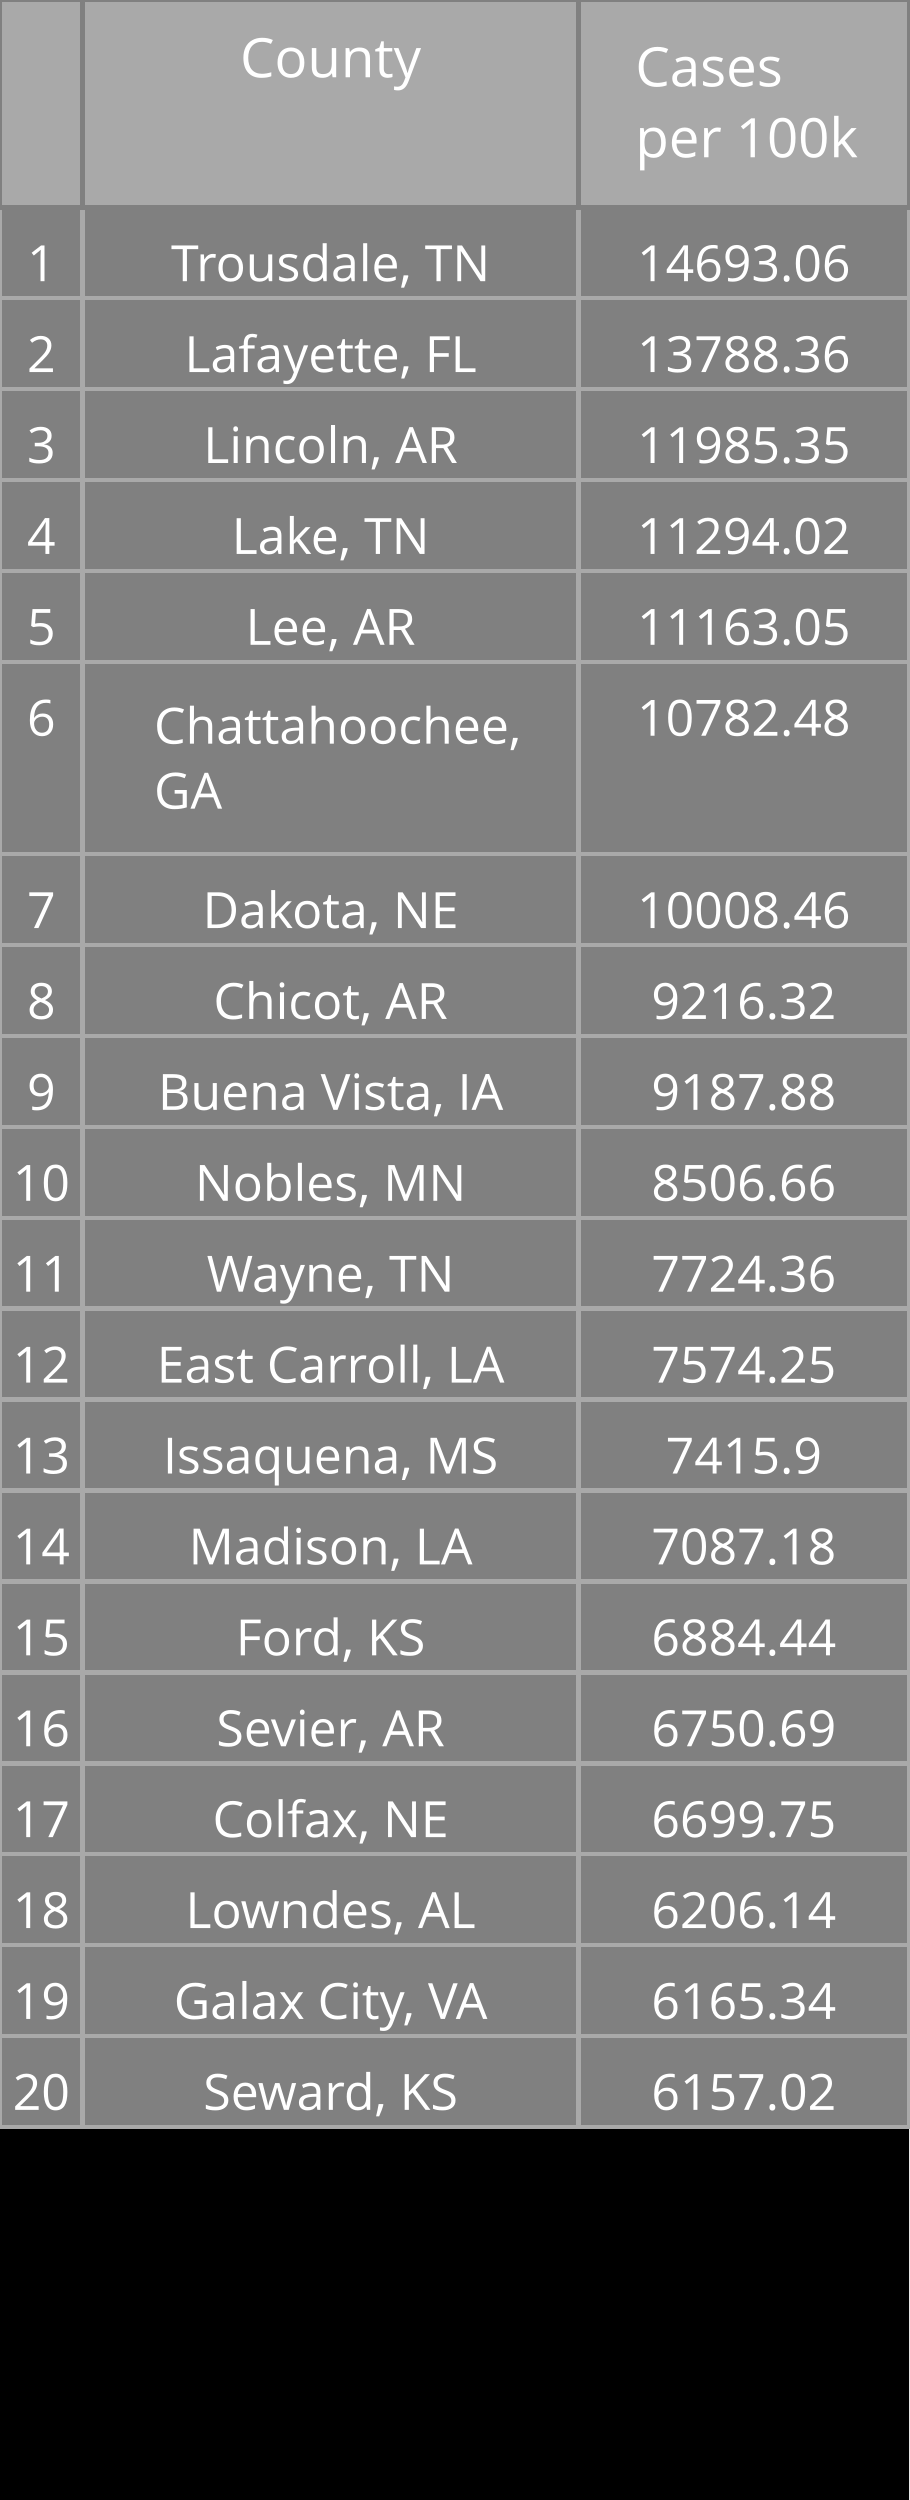
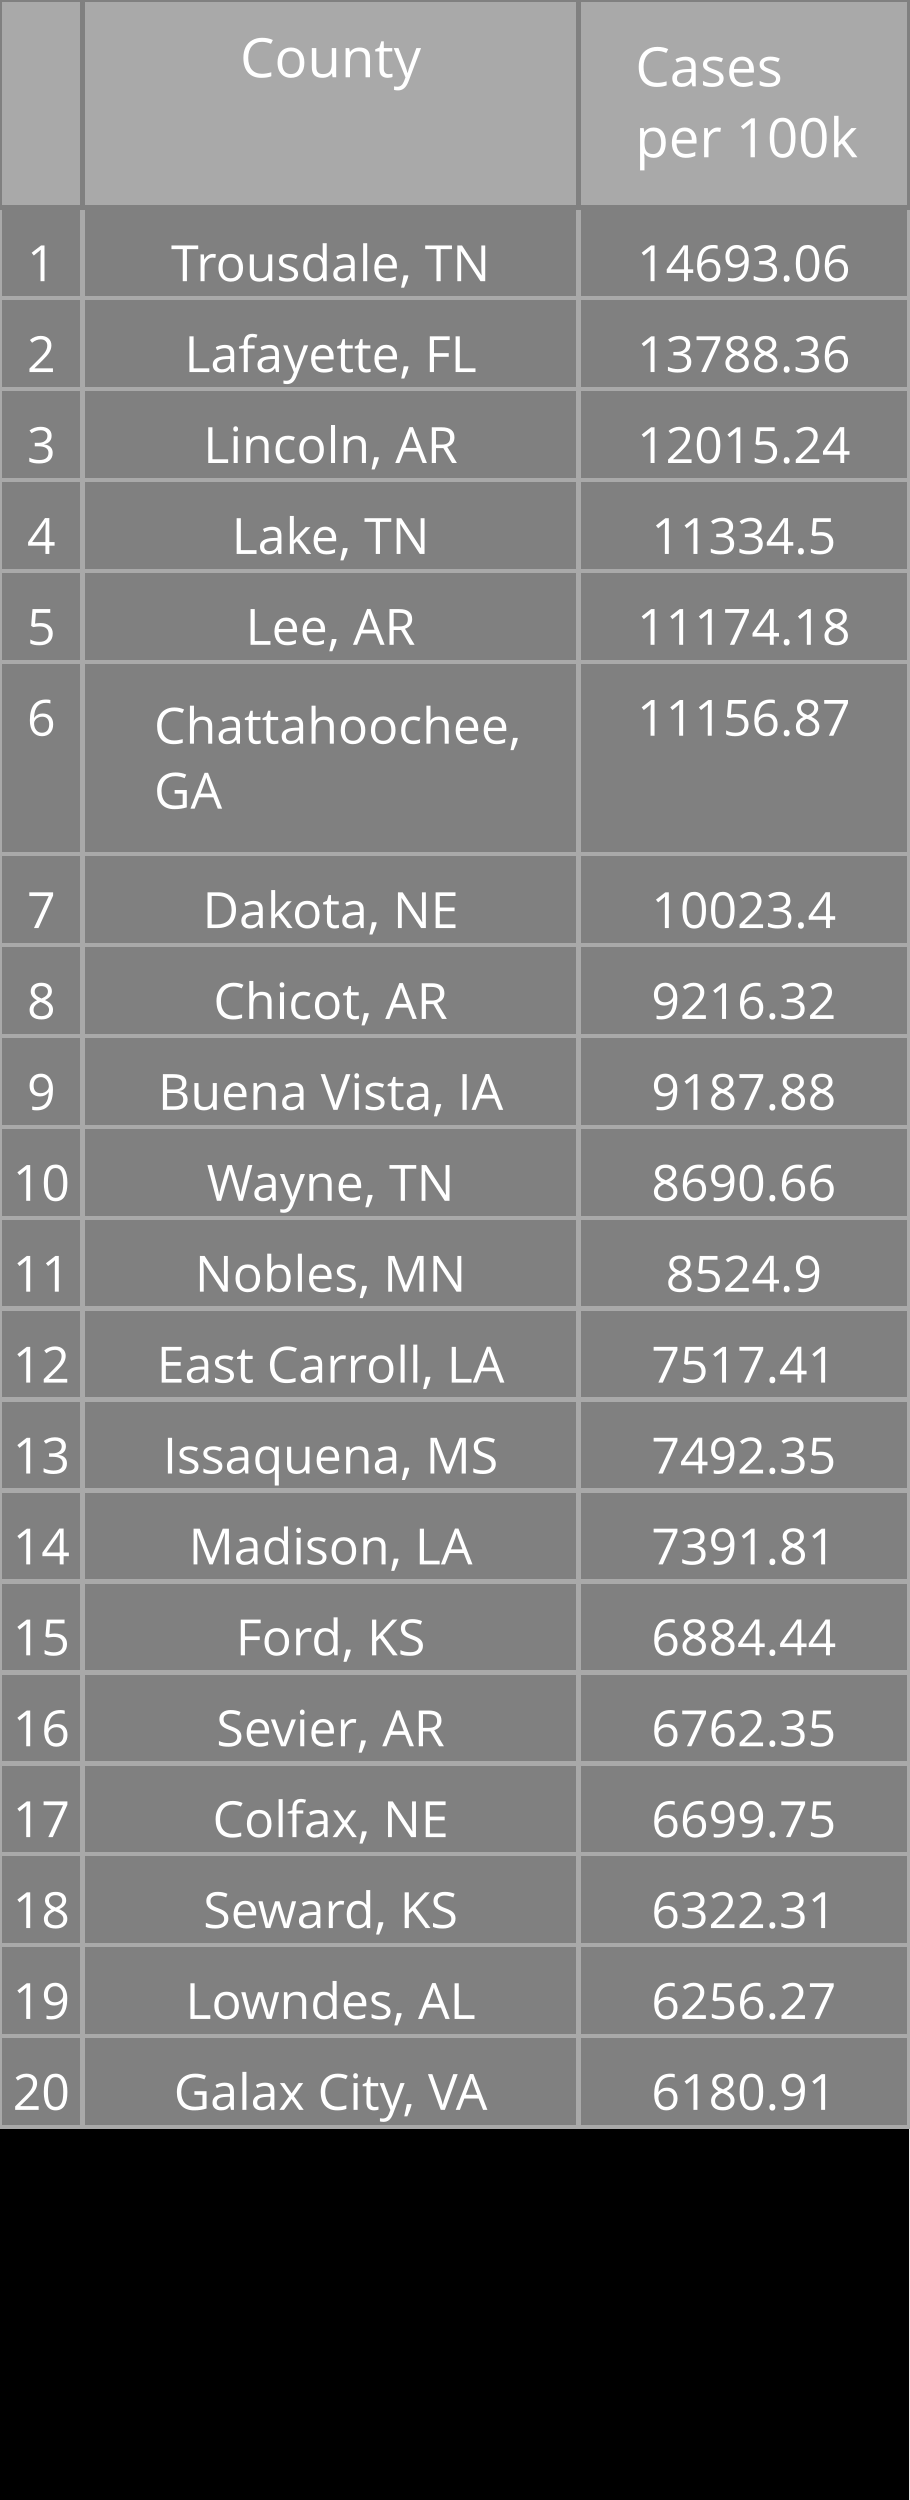
<svg xmlns="http://www.w3.org/2000/svg" class="main-svg" width="200" height="550" style="" viewBox="0 0 200 550">
  <rect x="0" y="0" width="200" height="550" style="fill: rgb(0, 0, 0); fill-opacity: 1;" />
-   <defs id="defs-68f879">
+   <defs id="defs-cd5aa5">
    <g class="clips" />
    <g class="gradients" />
  </defs>
  <g class="bglayer" />
  <g class="layer-below">
    <g class="imagelayer" />
    <g class="shapelayer" />
  </g>
  <g class="cartesianlayer" />
  <g class="polarlayer" />
  <g class="ternarylayer" />
  <g class="geolayer" />
  <g class="funnelarealayer" />
  <g class="pielayer" />
  <g class="treemaplayer" />
  <g class="sunburstlayer" />
  <g class="glimages" />
  <g class="table" overflow="visible" width="200" height="550" transform="translate(0,0)" style="box-sizing: content-box; position: absolute; left: 0px; overflow: visible; shape-rendering: crispedges; pointer-events: all;">
-     <g class="table-control-view" transform="translate(0 0)" clip-path="url('#clip68f879_scrollAreaBottomClip_858d28true')" style="box-sizing: content-box;">
+     <g class="table-control-view" transform="translate(0 0)" clip-path="url('#clipcd5aa5_scrollAreaBottomClip_b086ddtrue')" style="box-sizing: content-box;">
      <rect class="scroll-background" fill="none" width="200" height="550" />
-       <g class="y-column" transform="translate(0 0)" clip-path="url('#clip68f879_columnBoundaryClippath_858d28true_0')">
+       <g class="y-column" transform="translate(0 0)" clip-path="url('#clipcd5aa5_columnBoundaryClippath_b086ddtrue_0')">
        <g class="column-block" id="cells1" style="cursor: default;" transform="translate(0 0)">
          <g class="column-cells">
            <g class="column-cell" transform="translate(0 45.60938)">
              <rect class="cell-rect" width="18.182" stroke-width="1" style="stroke: rgb(169, 169, 169); stroke-opacity: 1; fill: rgb(128, 128, 128); fill-opacity: 1;" height="20" />
              <g class="cell-text-holder" transform="translate(9.090909 8)" text-anchor="middle" style="shape-rendering: geometricprecision;">
                <text class="cell-text" dy="0.75em" style="cursor: auto; font-family: 'Open Sans', verdana, arial, sans-serif; font-size: 11px; fill: rgb(255, 255, 255); fill-opacity: 1;">1</text>
              </g>
            </g>
            <g class="column-cell" transform="translate(0 65.60938)">
              <rect class="cell-rect" width="18.182" stroke-width="1" style="stroke: rgb(169, 169, 169); stroke-opacity: 1; fill: rgb(128, 128, 128); fill-opacity: 1;" height="20" />
              <g class="cell-text-holder" transform="translate(9.090909 8)" text-anchor="middle" style="shape-rendering: geometricprecision;">
                <text class="cell-text" dy="0.75em" style="cursor: auto; font-family: 'Open Sans', verdana, arial, sans-serif; font-size: 11px; fill: rgb(255, 255, 255); fill-opacity: 1;">2</text>
              </g>
            </g>
            <g class="column-cell" transform="translate(0 85.60938)">
              <rect class="cell-rect" width="18.182" stroke-width="1" style="stroke: rgb(169, 169, 169); stroke-opacity: 1; fill: rgb(128, 128, 128); fill-opacity: 1;" height="20" />
              <g class="cell-text-holder" transform="translate(9.090909 8)" text-anchor="middle" style="shape-rendering: geometricprecision;">
                <text class="cell-text" dy="0.75em" style="cursor: auto; font-family: 'Open Sans', verdana, arial, sans-serif; font-size: 11px; fill: rgb(255, 255, 255); fill-opacity: 1;">3</text>
              </g>
            </g>
            <g class="column-cell" transform="translate(0 105.6094)">
              <rect class="cell-rect" width="18.182" stroke-width="1" style="stroke: rgb(169, 169, 169); stroke-opacity: 1; fill: rgb(128, 128, 128); fill-opacity: 1;" height="20" />
              <g class="cell-text-holder" transform="translate(9.090909 8)" text-anchor="middle" style="shape-rendering: geometricprecision;">
                <text class="cell-text" dy="0.75em" style="cursor: auto; font-family: 'Open Sans', verdana, arial, sans-serif; font-size: 11px; fill: rgb(255, 255, 255); fill-opacity: 1;">4</text>
              </g>
            </g>
            <g class="column-cell" transform="translate(0 125.6094)">
              <rect class="cell-rect" width="18.182" stroke-width="1" style="stroke: rgb(169, 169, 169); stroke-opacity: 1; fill: rgb(128, 128, 128); fill-opacity: 1;" height="20" />
              <g class="cell-text-holder" transform="translate(9.090909 8)" text-anchor="middle" style="shape-rendering: geometricprecision;">
                <text class="cell-text" dy="0.75em" style="cursor: auto; font-family: 'Open Sans', verdana, arial, sans-serif; font-size: 11px; fill: rgb(255, 255, 255); fill-opacity: 1;">5</text>
              </g>
            </g>
            <g class="column-cell" transform="translate(0 145.6094)">
              <rect class="cell-rect" width="18.182" stroke-width="1" style="stroke: rgb(169, 169, 169); stroke-opacity: 1; fill: rgb(128, 128, 128); fill-opacity: 1;" height="42.312" />
              <g class="cell-text-holder" transform="translate(9.090909 8)" text-anchor="middle" style="shape-rendering: geometricprecision;">
                <text class="cell-text" dy="0.75em" style="cursor: auto; font-family: 'Open Sans', verdana, arial, sans-serif; font-size: 11px; fill: rgb(255, 255, 255); fill-opacity: 1;">6</text>
              </g>
            </g>
            <g class="column-cell" transform="translate(0 187.9219)">
              <rect class="cell-rect" width="18.182" stroke-width="1" style="stroke: rgb(169, 169, 169); stroke-opacity: 1; fill: rgb(128, 128, 128); fill-opacity: 1;" height="20" />
              <g class="cell-text-holder" transform="translate(9.090909 8)" text-anchor="middle" style="shape-rendering: geometricprecision;">
                <text class="cell-text" dy="0.75em" style="cursor: auto; font-family: 'Open Sans', verdana, arial, sans-serif; font-size: 11px; fill: rgb(255, 255, 255); fill-opacity: 1;">7</text>
              </g>
            </g>
            <g class="column-cell" transform="translate(0 207.9219)">
              <rect class="cell-rect" width="18.182" stroke-width="1" style="stroke: rgb(169, 169, 169); stroke-opacity: 1; fill: rgb(128, 128, 128); fill-opacity: 1;" height="20" />
              <g class="cell-text-holder" transform="translate(9.090909 8)" text-anchor="middle" style="shape-rendering: geometricprecision;">
                <text class="cell-text" dy="0.75em" style="cursor: auto; font-family: 'Open Sans', verdana, arial, sans-serif; font-size: 11px; fill: rgb(255, 255, 255); fill-opacity: 1;">8</text>
              </g>
            </g>
            <g class="column-cell" transform="translate(0 227.9219)">
              <rect class="cell-rect" width="18.182" stroke-width="1" style="stroke: rgb(169, 169, 169); stroke-opacity: 1; fill: rgb(128, 128, 128); fill-opacity: 1;" height="20" />
              <g class="cell-text-holder" transform="translate(9.090909 8)" text-anchor="middle" style="shape-rendering: geometricprecision;">
                <text class="cell-text" dy="0.75em" style="cursor: auto; font-family: 'Open Sans', verdana, arial, sans-serif; font-size: 11px; fill: rgb(255, 255, 255); fill-opacity: 1;">9</text>
              </g>
            </g>
            <g class="column-cell" transform="translate(0 247.9219)">
              <rect class="cell-rect" width="18.182" stroke-width="1" style="stroke: rgb(169, 169, 169); stroke-opacity: 1; fill: rgb(128, 128, 128); fill-opacity: 1;" height="20" />
              <g class="cell-text-holder" transform="translate(9.090909 8)" text-anchor="middle" style="shape-rendering: geometricprecision;">
                <text class="cell-text" dy="0.75em" style="cursor: auto; font-family: 'Open Sans', verdana, arial, sans-serif; font-size: 11px; fill: rgb(255, 255, 255); fill-opacity: 1;">10</text>
              </g>
            </g>
            <g class="column-cell" transform="translate(0 267.9219)">
              <rect class="cell-rect" width="18.182" stroke-width="1" style="stroke: rgb(169, 169, 169); stroke-opacity: 1; fill: rgb(128, 128, 128); fill-opacity: 1;" height="20" />
              <g class="cell-text-holder" transform="translate(9.090909 8)" text-anchor="middle" style="shape-rendering: geometricprecision;">
                <text class="cell-text" dy="0.75em" style="cursor: auto; font-family: 'Open Sans', verdana, arial, sans-serif; font-size: 11px; fill: rgb(255, 255, 255); fill-opacity: 1;">11</text>
              </g>
            </g>
            <g class="column-cell" transform="translate(0 287.9219)">
              <rect class="cell-rect" width="18.182" stroke-width="1" style="stroke: rgb(169, 169, 169); stroke-opacity: 1; fill: rgb(128, 128, 128); fill-opacity: 1;" height="20" />
              <g class="cell-text-holder" transform="translate(9.090909 8)" text-anchor="middle" style="shape-rendering: geometricprecision;">
                <text class="cell-text" dy="0.75em" style="cursor: auto; font-family: 'Open Sans', verdana, arial, sans-serif; font-size: 11px; fill: rgb(255, 255, 255); fill-opacity: 1;">12</text>
              </g>
            </g>
            <g class="column-cell" transform="translate(0 307.9219)">
              <rect class="cell-rect" width="18.182" stroke-width="1" style="stroke: rgb(169, 169, 169); stroke-opacity: 1; fill: rgb(128, 128, 128); fill-opacity: 1;" height="20" />
              <g class="cell-text-holder" transform="translate(9.090909 8)" text-anchor="middle" style="shape-rendering: geometricprecision;">
                <text class="cell-text" dy="0.75em" style="cursor: auto; font-family: 'Open Sans', verdana, arial, sans-serif; font-size: 11px; fill: rgb(255, 255, 255); fill-opacity: 1;">13</text>
              </g>
            </g>
            <g class="column-cell" transform="translate(0 327.9219)">
              <rect class="cell-rect" width="18.182" stroke-width="1" style="stroke: rgb(169, 169, 169); stroke-opacity: 1; fill: rgb(128, 128, 128); fill-opacity: 1;" height="20" />
              <g class="cell-text-holder" transform="translate(9.090909 8)" text-anchor="middle" style="shape-rendering: geometricprecision;">
                <text class="cell-text" dy="0.75em" style="cursor: auto; font-family: 'Open Sans', verdana, arial, sans-serif; font-size: 11px; fill: rgb(255, 255, 255); fill-opacity: 1;">14</text>
              </g>
            </g>
            <g class="column-cell" transform="translate(0 347.9219)">
              <rect class="cell-rect" width="18.182" stroke-width="1" style="stroke: rgb(169, 169, 169); stroke-opacity: 1; fill: rgb(128, 128, 128); fill-opacity: 1;" height="20" />
              <g class="cell-text-holder" transform="translate(9.090909 8)" text-anchor="middle" style="shape-rendering: geometricprecision;">
                <text class="cell-text" dy="0.75em" style="cursor: auto; font-family: 'Open Sans', verdana, arial, sans-serif; font-size: 11px; fill: rgb(255, 255, 255); fill-opacity: 1;">15</text>
              </g>
            </g>
            <g class="column-cell" transform="translate(0 367.9219)">
              <rect class="cell-rect" width="18.182" stroke-width="1" style="stroke: rgb(169, 169, 169); stroke-opacity: 1; fill: rgb(128, 128, 128); fill-opacity: 1;" height="20" />
              <g class="cell-text-holder" transform="translate(9.090909 8)" text-anchor="middle" style="shape-rendering: geometricprecision;">
                <text class="cell-text" dy="0.75em" style="cursor: auto; font-family: 'Open Sans', verdana, arial, sans-serif; font-size: 11px; fill: rgb(255, 255, 255); fill-opacity: 1;">16</text>
              </g>
            </g>
            <g class="column-cell" transform="translate(0 387.9219)">
              <rect class="cell-rect" width="18.182" stroke-width="1" style="stroke: rgb(169, 169, 169); stroke-opacity: 1; fill: rgb(128, 128, 128); fill-opacity: 1;" height="20" />
              <g class="cell-text-holder" transform="translate(9.090909 8)" text-anchor="middle" style="shape-rendering: geometricprecision;">
                <text class="cell-text" dy="0.75em" style="cursor: auto; font-family: 'Open Sans', verdana, arial, sans-serif; font-size: 11px; fill: rgb(255, 255, 255); fill-opacity: 1;">17</text>
              </g>
            </g>
            <g class="column-cell" transform="translate(0 407.9219)">
              <rect class="cell-rect" width="18.182" stroke-width="1" style="stroke: rgb(169, 169, 169); stroke-opacity: 1; fill: rgb(128, 128, 128); fill-opacity: 1;" height="20" />
              <g class="cell-text-holder" transform="translate(9.090909 8)" text-anchor="middle" style="shape-rendering: geometricprecision;">
                <text class="cell-text" dy="0.75em" style="cursor: auto; font-family: 'Open Sans', verdana, arial, sans-serif; font-size: 11px; fill: rgb(255, 255, 255); fill-opacity: 1;">18</text>
              </g>
            </g>
            <g class="column-cell" transform="translate(0 427.9219)">
              <rect class="cell-rect" width="18.182" stroke-width="1" style="stroke: rgb(169, 169, 169); stroke-opacity: 1; fill: rgb(128, 128, 128); fill-opacity: 1;" height="20" />
              <g class="cell-text-holder" transform="translate(9.090909 8)" text-anchor="middle" style="shape-rendering: geometricprecision;">
                <text class="cell-text" dy="0.75em" style="cursor: auto; font-family: 'Open Sans', verdana, arial, sans-serif; font-size: 11px; fill: rgb(255, 255, 255); fill-opacity: 1;">19</text>
              </g>
            </g>
            <g class="column-cell" transform="translate(0 447.9219)">
              <rect class="cell-rect" width="18.182" stroke-width="1" style="stroke: rgb(169, 169, 169); stroke-opacity: 1; fill: rgb(128, 128, 128); fill-opacity: 1;" height="20" />
              <g class="cell-text-holder" transform="translate(9.090909 8)" text-anchor="middle" style="shape-rendering: geometricprecision;">
                <text class="cell-text" dy="0.75em" style="cursor: auto; font-family: 'Open Sans', verdana, arial, sans-serif; font-size: 11px; fill: rgb(255, 255, 255); fill-opacity: 1;">20</text>
              </g>
            </g>
          </g>
        </g>
        <g class="column-block" id="cells2" style="cursor: default;" transform="translate(0 0)">
          <g class="column-cells" />
        </g>
        <g class="column-block" id="header" style="cursor: ew-resize;">
          <g class="column-cells">
            <g class="column-cell" transform="translate(0 0)">
              <rect class="cell-rect" width="18.182" stroke-width="1" style="stroke: rgb(128, 128, 128); stroke-opacity: 1; fill: rgb(169, 169, 169); fill-opacity: 1;" height="45.609" />
              <g class="cell-text-holder" transform="translate(9.090909 8)" text-anchor="middle" style="shape-rendering: geometricprecision;">
                <text class="cell-text" dy="0.75em" style="cursor: auto; font-family: 'Open Sans', verdana, arial, sans-serif; font-size: 12px; fill: rgb(255, 255, 255); fill-opacity: 1;" />
              </g>
            </g>
          </g>
        </g>
        <g class="column-boundary" />
-         <clipPath class="column-boundary-clippath" id="clip68f879_columnBoundaryClippath_858d28true_0">
+         <clipPath class="column-boundary-clippath" id="clipcd5aa5_columnBoundaryClippath_b086ddtrue_0">
          <rect class="column-boundary-rect" fill="none" width="20.182" height="557" x="-1" y="-1" />
        </clipPath>
      </g>
-       <g class="y-column" transform="translate(18.18182 0)" clip-path="url('#clip68f879_columnBoundaryClippath_858d28true_1')">
+       <g class="y-column" transform="translate(18.18182 0)" clip-path="url('#clipcd5aa5_columnBoundaryClippath_b086ddtrue_1')">
        <g class="column-block" id="cells1" style="cursor: default;" transform="translate(0 0)">
          <g class="column-cells">
            <g class="column-cell" transform="translate(0 45.60938)">
              <rect class="cell-rect" width="109.091" stroke-width="1" style="stroke: rgb(169, 169, 169); stroke-opacity: 1; fill: rgb(128, 128, 128); fill-opacity: 1;" height="20" />
              <g class="cell-text-holder" transform="translate(54.54545 8)" text-anchor="middle" style="shape-rendering: geometricprecision;">
                <text class="cell-text" dy="0.75em" x="0" y="0" style="cursor: auto; font-family: 'Open Sans', verdana, arial, sans-serif; font-size: 11px; fill: rgb(255, 255, 255); fill-opacity: 1; white-space: pre;">Trousdale, TN</text>
              </g>
            </g>
            <g class="column-cell" transform="translate(0 65.60938)">
              <rect class="cell-rect" width="109.091" stroke-width="1" style="stroke: rgb(169, 169, 169); stroke-opacity: 1; fill: rgb(128, 128, 128); fill-opacity: 1;" height="20" />
              <g class="cell-text-holder" transform="translate(54.54545 8)" text-anchor="middle" style="shape-rendering: geometricprecision;">
                <text class="cell-text" dy="0.75em" x="0" y="0" style="cursor: auto; font-family: 'Open Sans', verdana, arial, sans-serif; font-size: 11px; fill: rgb(255, 255, 255); fill-opacity: 1; white-space: pre;">Lafayette, FL</text>
              </g>
            </g>
            <g class="column-cell" transform="translate(0 85.60938)">
              <rect class="cell-rect" width="109.091" stroke-width="1" style="stroke: rgb(169, 169, 169); stroke-opacity: 1; fill: rgb(128, 128, 128); fill-opacity: 1;" height="20" />
              <g class="cell-text-holder" transform="translate(54.54545 8)" text-anchor="middle" style="shape-rendering: geometricprecision;">
                <text class="cell-text" dy="0.75em" x="0" y="0" style="cursor: auto; font-family: 'Open Sans', verdana, arial, sans-serif; font-size: 11px; fill: rgb(255, 255, 255); fill-opacity: 1; white-space: pre;">Lincoln, AR</text>
              </g>
            </g>
            <g class="column-cell" transform="translate(0 105.6094)">
              <rect class="cell-rect" width="109.091" stroke-width="1" style="stroke: rgb(169, 169, 169); stroke-opacity: 1; fill: rgb(128, 128, 128); fill-opacity: 1;" height="20" />
              <g class="cell-text-holder" transform="translate(54.54545 8)" text-anchor="middle" style="shape-rendering: geometricprecision;">
                <text class="cell-text" dy="0.75em" x="0" y="0" style="cursor: auto; font-family: 'Open Sans', verdana, arial, sans-serif; font-size: 11px; fill: rgb(255, 255, 255); fill-opacity: 1; white-space: pre;">Lake, TN</text>
              </g>
            </g>
            <g class="column-cell" transform="translate(0 125.6094)">
              <rect class="cell-rect" width="109.091" stroke-width="1" style="stroke: rgb(169, 169, 169); stroke-opacity: 1; fill: rgb(128, 128, 128); fill-opacity: 1;" height="20" />
              <g class="cell-text-holder" transform="translate(54.54545 8)" text-anchor="middle" style="shape-rendering: geometricprecision;">
                <text class="cell-text" dy="0.75em" x="0" y="0" style="cursor: auto; font-family: 'Open Sans', verdana, arial, sans-serif; font-size: 11px; fill: rgb(255, 255, 255); fill-opacity: 1; white-space: pre;">Lee, AR</text>
              </g>
            </g>
            <g class="column-cell" transform="translate(0 145.6094)">
              <rect class="cell-rect" width="109.091" stroke-width="1" style="stroke: rgb(169, 169, 169); stroke-opacity: 1; fill: rgb(128, 128, 128); fill-opacity: 1;" height="42.312" />
              <g class="cell-text-holder" transform="translate(15.70952 18)" style="shape-rendering: geometricprecision;">
                <text class="cell-text" dy="0" x="0" y="0" style="cursor: auto; font-family: 'Open Sans', verdana, arial, sans-serif; font-size: 11px; fill: rgb(255, 255, 255); fill-opacity: 1; white-space: pre;">
                  <tspan class="line" dy="0em" x="0" y="0">Chattahoochee,</tspan>
                  <tspan class="line" dy="1.3em" x="0" y="0">GA</tspan>
                </text>
              </g>
            </g>
            <g class="column-cell" transform="translate(0 187.9219)">
              <rect class="cell-rect" width="109.091" stroke-width="1" style="stroke: rgb(169, 169, 169); stroke-opacity: 1; fill: rgb(128, 128, 128); fill-opacity: 1;" height="20" />
              <g class="cell-text-holder" transform="translate(54.54545 8)" text-anchor="middle" style="shape-rendering: geometricprecision;">
                <text class="cell-text" dy="0.75em" x="0" y="0" style="cursor: auto; font-family: 'Open Sans', verdana, arial, sans-serif; font-size: 11px; fill: rgb(255, 255, 255); fill-opacity: 1; white-space: pre;">Dakota, NE</text>
              </g>
            </g>
            <g class="column-cell" transform="translate(0 207.9219)">
              <rect class="cell-rect" width="109.091" stroke-width="1" style="stroke: rgb(169, 169, 169); stroke-opacity: 1; fill: rgb(128, 128, 128); fill-opacity: 1;" height="20" />
              <g class="cell-text-holder" transform="translate(54.54545 8)" text-anchor="middle" style="shape-rendering: geometricprecision;">
                <text class="cell-text" dy="0.75em" x="0" y="0" style="cursor: auto; font-family: 'Open Sans', verdana, arial, sans-serif; font-size: 11px; fill: rgb(255, 255, 255); fill-opacity: 1; white-space: pre;">Chicot, AR</text>
              </g>
            </g>
            <g class="column-cell" transform="translate(0 227.9219)">
              <rect class="cell-rect" width="109.091" stroke-width="1" style="stroke: rgb(169, 169, 169); stroke-opacity: 1; fill: rgb(128, 128, 128); fill-opacity: 1;" height="20" />
              <g class="cell-text-holder" transform="translate(54.54545 8)" text-anchor="middle" style="shape-rendering: geometricprecision;">
                <text class="cell-text" dy="0.75em" x="0" y="0" style="cursor: auto; font-family: 'Open Sans', verdana, arial, sans-serif; font-size: 11px; fill: rgb(255, 255, 255); fill-opacity: 1; white-space: pre;">Buena Vista, IA</text>
              </g>
            </g>
            <g class="column-cell" transform="translate(0 247.9219)">
              <rect class="cell-rect" width="109.091" stroke-width="1" style="stroke: rgb(169, 169, 169); stroke-opacity: 1; fill: rgb(128, 128, 128); fill-opacity: 1;" height="20" />
              <g class="cell-text-holder" transform="translate(54.54545 8)" text-anchor="middle" style="shape-rendering: geometricprecision;">
+                 <text class="cell-text" dy="0.75em" x="0" y="0" style="cursor: auto; font-family: 'Open Sans', verdana, arial, sans-serif; font-size: 11px; fill: rgb(255, 255, 255); fill-opacity: 1; white-space: pre;">Wayne, TN</text>
+               </g>
+             </g>
+             <g class="column-cell" transform="translate(0 267.9219)">
+               <rect class="cell-rect" width="109.091" stroke-width="1" style="stroke: rgb(169, 169, 169); stroke-opacity: 1; fill: rgb(128, 128, 128); fill-opacity: 1;" height="20" />
+               <g class="cell-text-holder" transform="translate(54.54545 8)" text-anchor="middle" style="shape-rendering: geometricprecision;">
                <text class="cell-text" dy="0.75em" x="0" y="0" style="cursor: auto; font-family: 'Open Sans', verdana, arial, sans-serif; font-size: 11px; fill: rgb(255, 255, 255); fill-opacity: 1; white-space: pre;">Nobles, MN</text>
              </g>
            </g>
-             <g class="column-cell" transform="translate(0 267.9219)">
-               <rect class="cell-rect" width="109.091" stroke-width="1" style="stroke: rgb(169, 169, 169); stroke-opacity: 1; fill: rgb(128, 128, 128); fill-opacity: 1;" height="20" />
-               <g class="cell-text-holder" transform="translate(54.54545 8)" text-anchor="middle" style="shape-rendering: geometricprecision;">
-                 <text class="cell-text" dy="0.75em" x="0" y="0" style="cursor: auto; font-family: 'Open Sans', verdana, arial, sans-serif; font-size: 11px; fill: rgb(255, 255, 255); fill-opacity: 1; white-space: pre;">Wayne, TN</text>
-               </g>
-             </g>
            <g class="column-cell" transform="translate(0 287.9219)">
              <rect class="cell-rect" width="109.091" stroke-width="1" style="stroke: rgb(169, 169, 169); stroke-opacity: 1; fill: rgb(128, 128, 128); fill-opacity: 1;" height="20" />
              <g class="cell-text-holder" transform="translate(54.54545 8)" text-anchor="middle" style="shape-rendering: geometricprecision;">
                <text class="cell-text" dy="0.75em" x="0" y="0" style="cursor: auto; font-family: 'Open Sans', verdana, arial, sans-serif; font-size: 11px; fill: rgb(255, 255, 255); fill-opacity: 1; white-space: pre;">East Carroll, LA</text>
              </g>
            </g>
            <g class="column-cell" transform="translate(0 307.9219)">
              <rect class="cell-rect" width="109.091" stroke-width="1" style="stroke: rgb(169, 169, 169); stroke-opacity: 1; fill: rgb(128, 128, 128); fill-opacity: 1;" height="20" />
              <g class="cell-text-holder" transform="translate(54.54545 8)" text-anchor="middle" style="shape-rendering: geometricprecision;">
                <text class="cell-text" dy="0.75em" x="0" y="0" style="cursor: auto; font-family: 'Open Sans', verdana, arial, sans-serif; font-size: 11px; fill: rgb(255, 255, 255); fill-opacity: 1; white-space: pre;">Issaquena, MS</text>
              </g>
            </g>
            <g class="column-cell" transform="translate(0 327.9219)">
              <rect class="cell-rect" width="109.091" stroke-width="1" style="stroke: rgb(169, 169, 169); stroke-opacity: 1; fill: rgb(128, 128, 128); fill-opacity: 1;" height="20" />
              <g class="cell-text-holder" transform="translate(54.54545 8)" text-anchor="middle" style="shape-rendering: geometricprecision;">
                <text class="cell-text" dy="0.75em" x="0" y="0" style="cursor: auto; font-family: 'Open Sans', verdana, arial, sans-serif; font-size: 11px; fill: rgb(255, 255, 255); fill-opacity: 1; white-space: pre;">Madison, LA</text>
              </g>
            </g>
            <g class="column-cell" transform="translate(0 347.9219)">
              <rect class="cell-rect" width="109.091" stroke-width="1" style="stroke: rgb(169, 169, 169); stroke-opacity: 1; fill: rgb(128, 128, 128); fill-opacity: 1;" height="20" />
              <g class="cell-text-holder" transform="translate(54.54545 8)" text-anchor="middle" style="shape-rendering: geometricprecision;">
                <text class="cell-text" dy="0.75em" x="0" y="0" style="cursor: auto; font-family: 'Open Sans', verdana, arial, sans-serif; font-size: 11px; fill: rgb(255, 255, 255); fill-opacity: 1; white-space: pre;">Ford, KS</text>
              </g>
            </g>
            <g class="column-cell" transform="translate(0 367.9219)">
              <rect class="cell-rect" width="109.091" stroke-width="1" style="stroke: rgb(169, 169, 169); stroke-opacity: 1; fill: rgb(128, 128, 128); fill-opacity: 1;" height="20" />
              <g class="cell-text-holder" transform="translate(54.54545 8)" text-anchor="middle" style="shape-rendering: geometricprecision;">
                <text class="cell-text" dy="0.75em" x="0" y="0" style="cursor: auto; font-family: 'Open Sans', verdana, arial, sans-serif; font-size: 11px; fill: rgb(255, 255, 255); fill-opacity: 1; white-space: pre;">Sevier, AR</text>
              </g>
            </g>
            <g class="column-cell" transform="translate(0 387.9219)">
              <rect class="cell-rect" width="109.091" stroke-width="1" style="stroke: rgb(169, 169, 169); stroke-opacity: 1; fill: rgb(128, 128, 128); fill-opacity: 1;" height="20" />
              <g class="cell-text-holder" transform="translate(54.54545 8)" text-anchor="middle" style="shape-rendering: geometricprecision;">
                <text class="cell-text" dy="0.75em" x="0" y="0" style="cursor: auto; font-family: 'Open Sans', verdana, arial, sans-serif; font-size: 11px; fill: rgb(255, 255, 255); fill-opacity: 1; white-space: pre;">Colfax, NE</text>
              </g>
            </g>
            <g class="column-cell" transform="translate(0 407.9219)">
              <rect class="cell-rect" width="109.091" stroke-width="1" style="stroke: rgb(169, 169, 169); stroke-opacity: 1; fill: rgb(128, 128, 128); fill-opacity: 1;" height="20" />
              <g class="cell-text-holder" transform="translate(54.54545 8)" text-anchor="middle" style="shape-rendering: geometricprecision;">
+                 <text class="cell-text" dy="0.75em" x="0" y="0" style="cursor: auto; font-family: 'Open Sans', verdana, arial, sans-serif; font-size: 11px; fill: rgb(255, 255, 255); fill-opacity: 1; white-space: pre;">Seward, KS</text>
+               </g>
+             </g>
+             <g class="column-cell" transform="translate(0 427.9219)">
+               <rect class="cell-rect" width="109.091" stroke-width="1" style="stroke: rgb(169, 169, 169); stroke-opacity: 1; fill: rgb(128, 128, 128); fill-opacity: 1;" height="20" />
+               <g class="cell-text-holder" transform="translate(54.54545 8)" text-anchor="middle" style="shape-rendering: geometricprecision;">
                <text class="cell-text" dy="0.75em" x="0" y="0" style="cursor: auto; font-family: 'Open Sans', verdana, arial, sans-serif; font-size: 11px; fill: rgb(255, 255, 255); fill-opacity: 1; white-space: pre;">Lowndes, AL</text>
              </g>
            </g>
-             <g class="column-cell" transform="translate(0 427.9219)">
+             <g class="column-cell" transform="translate(0 447.9219)">
              <rect class="cell-rect" width="109.091" stroke-width="1" style="stroke: rgb(169, 169, 169); stroke-opacity: 1; fill: rgb(128, 128, 128); fill-opacity: 1;" height="20" />
              <g class="cell-text-holder" transform="translate(54.54545 8)" text-anchor="middle" style="shape-rendering: geometricprecision;">
                <text class="cell-text" dy="0.75em" x="0" y="0" style="cursor: auto; font-family: 'Open Sans', verdana, arial, sans-serif; font-size: 11px; fill: rgb(255, 255, 255); fill-opacity: 1; white-space: pre;">Galax City, VA</text>
-               </g>
-             </g>
-             <g class="column-cell" transform="translate(0 447.9219)">
-               <rect class="cell-rect" width="109.091" stroke-width="1" style="stroke: rgb(169, 169, 169); stroke-opacity: 1; fill: rgb(128, 128, 128); fill-opacity: 1;" height="20" />
-               <g class="cell-text-holder" transform="translate(54.54545 8)" text-anchor="middle" style="shape-rendering: geometricprecision;">
-                 <text class="cell-text" dy="0.75em" x="0" y="0" style="cursor: auto; font-family: 'Open Sans', verdana, arial, sans-serif; font-size: 11px; fill: rgb(255, 255, 255); fill-opacity: 1; white-space: pre;">Seward, KS</text>
              </g>
            </g>
          </g>
        </g>
        <g class="column-block" id="cells2" style="cursor: default;" transform="translate(0 0)">
          <g class="column-cells" />
        </g>
        <g class="column-block" id="header" style="cursor: ew-resize;">
          <g class="column-cells">
            <g class="column-cell" transform="translate(0 0)">
              <rect class="cell-rect" width="109.091" stroke-width="1" style="stroke: rgb(128, 128, 128); stroke-opacity: 1; fill: rgb(169, 169, 169); fill-opacity: 1;" height="45.609" />
              <g class="cell-text-holder" transform="translate(54.54545 8)" text-anchor="middle" style="shape-rendering: geometricprecision;">
                <text class="cell-text" dy="0.75em" style="cursor: auto; font-family: 'Open Sans', verdana, arial, sans-serif; font-size: 12px; fill: rgb(255, 255, 255); fill-opacity: 1;">County</text>
              </g>
            </g>
          </g>
        </g>
        <g class="column-boundary" />
-         <clipPath class="column-boundary-clippath" id="clip68f879_columnBoundaryClippath_858d28true_1">
+         <clipPath class="column-boundary-clippath" id="clipcd5aa5_columnBoundaryClippath_b086ddtrue_1">
          <rect class="column-boundary-rect" fill="none" width="111.091" height="557" x="-1" y="-1" />
        </clipPath>
      </g>
-       <g class="y-column" transform="translate(127.2727 0)" clip-path="url('#clip68f879_columnBoundaryClippath_858d28true_2')">
+       <g class="y-column" transform="translate(127.2727 0)" clip-path="url('#clipcd5aa5_columnBoundaryClippath_b086ddtrue_2')">
        <g class="column-block" id="cells1" style="cursor: default;" transform="translate(0 0)">
          <g class="column-cells">
            <g class="column-cell" transform="translate(0 45.60938)">
              <rect class="cell-rect" width="72.727" stroke-width="1" style="stroke: rgb(169, 169, 169); stroke-opacity: 1; fill: rgb(128, 128, 128); fill-opacity: 1;" height="20" />
              <g class="cell-text-holder" transform="translate(36.36364 8)" text-anchor="middle" style="shape-rendering: geometricprecision;">
                <text class="cell-text" dy="0.75em" style="cursor: auto; font-family: 'Open Sans', verdana, arial, sans-serif; font-size: 11px; fill: rgb(255, 255, 255); fill-opacity: 1;">14693.06</text>
              </g>
            </g>
            <g class="column-cell" transform="translate(0 65.60938)">
              <rect class="cell-rect" width="72.727" stroke-width="1" style="stroke: rgb(169, 169, 169); stroke-opacity: 1; fill: rgb(128, 128, 128); fill-opacity: 1;" height="20" />
              <g class="cell-text-holder" transform="translate(36.36364 8)" text-anchor="middle" style="shape-rendering: geometricprecision;">
                <text class="cell-text" dy="0.75em" style="cursor: auto; font-family: 'Open Sans', verdana, arial, sans-serif; font-size: 11px; fill: rgb(255, 255, 255); fill-opacity: 1;">13788.36</text>
              </g>
            </g>
            <g class="column-cell" transform="translate(0 85.60938)">
              <rect class="cell-rect" width="72.727" stroke-width="1" style="stroke: rgb(169, 169, 169); stroke-opacity: 1; fill: rgb(128, 128, 128); fill-opacity: 1;" height="20" />
              <g class="cell-text-holder" transform="translate(36.36364 8)" text-anchor="middle" style="shape-rendering: geometricprecision;">
-                 <text class="cell-text" dy="0.75em" style="cursor: auto; font-family: 'Open Sans', verdana, arial, sans-serif; font-size: 11px; fill: rgb(255, 255, 255); fill-opacity: 1;">11985.35</text>
+                 <text class="cell-text" dy="0.75em" style="cursor: auto; font-family: 'Open Sans', verdana, arial, sans-serif; font-size: 11px; fill: rgb(255, 255, 255); fill-opacity: 1;">12015.24</text>
              </g>
            </g>
            <g class="column-cell" transform="translate(0 105.6094)">
              <rect class="cell-rect" width="72.727" stroke-width="1" style="stroke: rgb(169, 169, 169); stroke-opacity: 1; fill: rgb(128, 128, 128); fill-opacity: 1;" height="20" />
              <g class="cell-text-holder" transform="translate(36.36364 8)" text-anchor="middle" style="shape-rendering: geometricprecision;">
-                 <text class="cell-text" dy="0.75em" style="cursor: auto; font-family: 'Open Sans', verdana, arial, sans-serif; font-size: 11px; fill: rgb(255, 255, 255); fill-opacity: 1;">11294.02</text>
+                 <text class="cell-text" dy="0.75em" style="cursor: auto; font-family: 'Open Sans', verdana, arial, sans-serif; font-size: 11px; fill: rgb(255, 255, 255); fill-opacity: 1;">11334.5</text>
              </g>
            </g>
            <g class="column-cell" transform="translate(0 125.6094)">
              <rect class="cell-rect" width="72.727" stroke-width="1" style="stroke: rgb(169, 169, 169); stroke-opacity: 1; fill: rgb(128, 128, 128); fill-opacity: 1;" height="20" />
              <g class="cell-text-holder" transform="translate(36.36364 8)" text-anchor="middle" style="shape-rendering: geometricprecision;">
-                 <text class="cell-text" dy="0.75em" style="cursor: auto; font-family: 'Open Sans', verdana, arial, sans-serif; font-size: 11px; fill: rgb(255, 255, 255); fill-opacity: 1;">11163.05</text>
+                 <text class="cell-text" dy="0.75em" style="cursor: auto; font-family: 'Open Sans', verdana, arial, sans-serif; font-size: 11px; fill: rgb(255, 255, 255); fill-opacity: 1;">11174.18</text>
              </g>
            </g>
            <g class="column-cell" transform="translate(0 145.6094)">
              <rect class="cell-rect" width="72.727" stroke-width="1" style="stroke: rgb(169, 169, 169); stroke-opacity: 1; fill: rgb(128, 128, 128); fill-opacity: 1;" height="42.312" />
              <g class="cell-text-holder" transform="translate(36.36364 8)" text-anchor="middle" style="shape-rendering: geometricprecision;">
-                 <text class="cell-text" dy="0.75em" style="cursor: auto; font-family: 'Open Sans', verdana, arial, sans-serif; font-size: 11px; fill: rgb(255, 255, 255); fill-opacity: 1;">10782.48</text>
+                 <text class="cell-text" dy="0.75em" style="cursor: auto; font-family: 'Open Sans', verdana, arial, sans-serif; font-size: 11px; fill: rgb(255, 255, 255); fill-opacity: 1;">11156.87</text>
              </g>
            </g>
            <g class="column-cell" transform="translate(0 187.9219)">
              <rect class="cell-rect" width="72.727" stroke-width="1" style="stroke: rgb(169, 169, 169); stroke-opacity: 1; fill: rgb(128, 128, 128); fill-opacity: 1;" height="20" />
              <g class="cell-text-holder" transform="translate(36.36364 8)" text-anchor="middle" style="shape-rendering: geometricprecision;">
-                 <text class="cell-text" dy="0.75em" style="cursor: auto; font-family: 'Open Sans', verdana, arial, sans-serif; font-size: 11px; fill: rgb(255, 255, 255); fill-opacity: 1;">10008.46</text>
+                 <text class="cell-text" dy="0.75em" style="cursor: auto; font-family: 'Open Sans', verdana, arial, sans-serif; font-size: 11px; fill: rgb(255, 255, 255); fill-opacity: 1;">10023.4</text>
              </g>
            </g>
            <g class="column-cell" transform="translate(0 207.9219)">
              <rect class="cell-rect" width="72.727" stroke-width="1" style="stroke: rgb(169, 169, 169); stroke-opacity: 1; fill: rgb(128, 128, 128); fill-opacity: 1;" height="20" />
              <g class="cell-text-holder" transform="translate(36.36364 8)" text-anchor="middle" style="shape-rendering: geometricprecision;">
                <text class="cell-text" dy="0.75em" style="cursor: auto; font-family: 'Open Sans', verdana, arial, sans-serif; font-size: 11px; fill: rgb(255, 255, 255); fill-opacity: 1;">9216.32</text>
              </g>
            </g>
            <g class="column-cell" transform="translate(0 227.9219)">
              <rect class="cell-rect" width="72.727" stroke-width="1" style="stroke: rgb(169, 169, 169); stroke-opacity: 1; fill: rgb(128, 128, 128); fill-opacity: 1;" height="20" />
              <g class="cell-text-holder" transform="translate(36.36364 8)" text-anchor="middle" style="shape-rendering: geometricprecision;">
                <text class="cell-text" dy="0.75em" style="cursor: auto; font-family: 'Open Sans', verdana, arial, sans-serif; font-size: 11px; fill: rgb(255, 255, 255); fill-opacity: 1;">9187.88</text>
              </g>
            </g>
            <g class="column-cell" transform="translate(0 247.9219)">
              <rect class="cell-rect" width="72.727" stroke-width="1" style="stroke: rgb(169, 169, 169); stroke-opacity: 1; fill: rgb(128, 128, 128); fill-opacity: 1;" height="20" />
              <g class="cell-text-holder" transform="translate(36.36364 8)" text-anchor="middle" style="shape-rendering: geometricprecision;">
-                 <text class="cell-text" dy="0.75em" style="cursor: auto; font-family: 'Open Sans', verdana, arial, sans-serif; font-size: 11px; fill: rgb(255, 255, 255); fill-opacity: 1;">8506.66</text>
+                 <text class="cell-text" dy="0.75em" style="cursor: auto; font-family: 'Open Sans', verdana, arial, sans-serif; font-size: 11px; fill: rgb(255, 255, 255); fill-opacity: 1;">8690.66</text>
              </g>
            </g>
            <g class="column-cell" transform="translate(0 267.9219)">
              <rect class="cell-rect" width="72.727" stroke-width="1" style="stroke: rgb(169, 169, 169); stroke-opacity: 1; fill: rgb(128, 128, 128); fill-opacity: 1;" height="20" />
              <g class="cell-text-holder" transform="translate(36.36364 8)" text-anchor="middle" style="shape-rendering: geometricprecision;">
-                 <text class="cell-text" dy="0.75em" style="cursor: auto; font-family: 'Open Sans', verdana, arial, sans-serif; font-size: 11px; fill: rgb(255, 255, 255); fill-opacity: 1;">7724.36</text>
+                 <text class="cell-text" dy="0.75em" style="cursor: auto; font-family: 'Open Sans', verdana, arial, sans-serif; font-size: 11px; fill: rgb(255, 255, 255); fill-opacity: 1;">8524.9</text>
              </g>
            </g>
            <g class="column-cell" transform="translate(0 287.9219)">
              <rect class="cell-rect" width="72.727" stroke-width="1" style="stroke: rgb(169, 169, 169); stroke-opacity: 1; fill: rgb(128, 128, 128); fill-opacity: 1;" height="20" />
              <g class="cell-text-holder" transform="translate(36.36364 8)" text-anchor="middle" style="shape-rendering: geometricprecision;">
-                 <text class="cell-text" dy="0.75em" style="cursor: auto; font-family: 'Open Sans', verdana, arial, sans-serif; font-size: 11px; fill: rgb(255, 255, 255); fill-opacity: 1;">7574.25</text>
+                 <text class="cell-text" dy="0.75em" style="cursor: auto; font-family: 'Open Sans', verdana, arial, sans-serif; font-size: 11px; fill: rgb(255, 255, 255); fill-opacity: 1;">7517.41</text>
              </g>
            </g>
            <g class="column-cell" transform="translate(0 307.9219)">
              <rect class="cell-rect" width="72.727" stroke-width="1" style="stroke: rgb(169, 169, 169); stroke-opacity: 1; fill: rgb(128, 128, 128); fill-opacity: 1;" height="20" />
              <g class="cell-text-holder" transform="translate(36.36364 8)" text-anchor="middle" style="shape-rendering: geometricprecision;">
-                 <text class="cell-text" dy="0.75em" style="cursor: auto; font-family: 'Open Sans', verdana, arial, sans-serif; font-size: 11px; fill: rgb(255, 255, 255); fill-opacity: 1;">7415.9</text>
+                 <text class="cell-text" dy="0.75em" style="cursor: auto; font-family: 'Open Sans', verdana, arial, sans-serif; font-size: 11px; fill: rgb(255, 255, 255); fill-opacity: 1;">7492.35</text>
              </g>
            </g>
            <g class="column-cell" transform="translate(0 327.9219)">
              <rect class="cell-rect" width="72.727" stroke-width="1" style="stroke: rgb(169, 169, 169); stroke-opacity: 1; fill: rgb(128, 128, 128); fill-opacity: 1;" height="20" />
              <g class="cell-text-holder" transform="translate(36.36364 8)" text-anchor="middle" style="shape-rendering: geometricprecision;">
-                 <text class="cell-text" dy="0.75em" style="cursor: auto; font-family: 'Open Sans', verdana, arial, sans-serif; font-size: 11px; fill: rgb(255, 255, 255); fill-opacity: 1;">7087.18</text>
+                 <text class="cell-text" dy="0.75em" style="cursor: auto; font-family: 'Open Sans', verdana, arial, sans-serif; font-size: 11px; fill: rgb(255, 255, 255); fill-opacity: 1;">7391.81</text>
              </g>
            </g>
            <g class="column-cell" transform="translate(0 347.9219)">
              <rect class="cell-rect" width="72.727" stroke-width="1" style="stroke: rgb(169, 169, 169); stroke-opacity: 1; fill: rgb(128, 128, 128); fill-opacity: 1;" height="20" />
              <g class="cell-text-holder" transform="translate(36.36364 8)" text-anchor="middle" style="shape-rendering: geometricprecision;">
                <text class="cell-text" dy="0.75em" style="cursor: auto; font-family: 'Open Sans', verdana, arial, sans-serif; font-size: 11px; fill: rgb(255, 255, 255); fill-opacity: 1;">6884.44</text>
              </g>
            </g>
            <g class="column-cell" transform="translate(0 367.9219)">
              <rect class="cell-rect" width="72.727" stroke-width="1" style="stroke: rgb(169, 169, 169); stroke-opacity: 1; fill: rgb(128, 128, 128); fill-opacity: 1;" height="20" />
              <g class="cell-text-holder" transform="translate(36.36364 8)" text-anchor="middle" style="shape-rendering: geometricprecision;">
-                 <text class="cell-text" dy="0.75em" style="cursor: auto; font-family: 'Open Sans', verdana, arial, sans-serif; font-size: 11px; fill: rgb(255, 255, 255); fill-opacity: 1;">6750.69</text>
+                 <text class="cell-text" dy="0.75em" style="cursor: auto; font-family: 'Open Sans', verdana, arial, sans-serif; font-size: 11px; fill: rgb(255, 255, 255); fill-opacity: 1;">6762.35</text>
              </g>
            </g>
            <g class="column-cell" transform="translate(0 387.9219)">
              <rect class="cell-rect" width="72.727" stroke-width="1" style="stroke: rgb(169, 169, 169); stroke-opacity: 1; fill: rgb(128, 128, 128); fill-opacity: 1;" height="20" />
              <g class="cell-text-holder" transform="translate(36.36364 8)" text-anchor="middle" style="shape-rendering: geometricprecision;">
                <text class="cell-text" dy="0.75em" style="cursor: auto; font-family: 'Open Sans', verdana, arial, sans-serif; font-size: 11px; fill: rgb(255, 255, 255); fill-opacity: 1;">6699.75</text>
              </g>
            </g>
            <g class="column-cell" transform="translate(0 407.9219)">
              <rect class="cell-rect" width="72.727" stroke-width="1" style="stroke: rgb(169, 169, 169); stroke-opacity: 1; fill: rgb(128, 128, 128); fill-opacity: 1;" height="20" />
              <g class="cell-text-holder" transform="translate(36.36364 8)" text-anchor="middle" style="shape-rendering: geometricprecision;">
-                 <text class="cell-text" dy="0.75em" style="cursor: auto; font-family: 'Open Sans', verdana, arial, sans-serif; font-size: 11px; fill: rgb(255, 255, 255); fill-opacity: 1;">6206.14</text>
+                 <text class="cell-text" dy="0.75em" style="cursor: auto; font-family: 'Open Sans', verdana, arial, sans-serif; font-size: 11px; fill: rgb(255, 255, 255); fill-opacity: 1;">6322.31</text>
              </g>
            </g>
            <g class="column-cell" transform="translate(0 427.9219)">
              <rect class="cell-rect" width="72.727" stroke-width="1" style="stroke: rgb(169, 169, 169); stroke-opacity: 1; fill: rgb(128, 128, 128); fill-opacity: 1;" height="20" />
              <g class="cell-text-holder" transform="translate(36.36364 8)" text-anchor="middle" style="shape-rendering: geometricprecision;">
-                 <text class="cell-text" dy="0.75em" style="cursor: auto; font-family: 'Open Sans', verdana, arial, sans-serif; font-size: 11px; fill: rgb(255, 255, 255); fill-opacity: 1;">6165.34</text>
+                 <text class="cell-text" dy="0.75em" style="cursor: auto; font-family: 'Open Sans', verdana, arial, sans-serif; font-size: 11px; fill: rgb(255, 255, 255); fill-opacity: 1;">6256.27</text>
              </g>
            </g>
            <g class="column-cell" transform="translate(0 447.9219)">
              <rect class="cell-rect" width="72.727" stroke-width="1" style="stroke: rgb(169, 169, 169); stroke-opacity: 1; fill: rgb(128, 128, 128); fill-opacity: 1;" height="20" />
              <g class="cell-text-holder" transform="translate(36.36364 8)" text-anchor="middle" style="shape-rendering: geometricprecision;">
-                 <text class="cell-text" dy="0.75em" style="cursor: auto; font-family: 'Open Sans', verdana, arial, sans-serif; font-size: 11px; fill: rgb(255, 255, 255); fill-opacity: 1;">6157.02</text>
+                 <text class="cell-text" dy="0.75em" style="cursor: auto; font-family: 'Open Sans', verdana, arial, sans-serif; font-size: 11px; fill: rgb(255, 255, 255); fill-opacity: 1;">6180.91</text>
              </g>
            </g>
          </g>
        </g>
        <g class="column-block" id="cells2" style="cursor: default;" transform="translate(0 0)">
          <g class="column-cells" />
        </g>
        <g class="column-block" id="header" style="cursor: ew-resize;">
          <g class="column-cells">
            <g class="column-cell" transform="translate(0 0)">
              <rect class="cell-rect" width="72.727" stroke-width="1" style="stroke: rgb(128, 128, 128); stroke-opacity: 1; fill: rgb(169, 169, 169); fill-opacity: 1;" height="45.609" />
              <g class="cell-text-holder" style="shape-rendering: geometricprecision;" transform="translate(12.51207 19)">
                <text class="cell-text" dy="0" x="0" y="0" style="cursor: auto; font-family: 'Open Sans', verdana, arial, sans-serif; font-size: 12px; fill: rgb(255, 255, 255); fill-opacity: 1; white-space: pre;">
                  <tspan class="line" dy="0em" x="0" y="0">Cases</tspan>
                  <tspan class="line" dy="1.3em" x="0" y="0">per 100k</tspan>
                </text>
              </g>
            </g>
          </g>
        </g>
        <g class="column-boundary" />
-         <clipPath class="column-boundary-clippath" id="clip68f879_columnBoundaryClippath_858d28true_2">
+         <clipPath class="column-boundary-clippath" id="clipcd5aa5_columnBoundaryClippath_b086ddtrue_2">
          <rect class="column-boundary-rect" fill="none" width="74.727" height="557" x="-1" y="-1" />
        </clipPath>
      </g>
      <g class="scrollbar-kit" transform="translate(209 45.60938)" style="shape-rendering: geometricprecision;">
        <g class="scrollbar">
          <g class="scrollbar-slider" transform="translate(0 0)" />
        </g>
      </g>
-       <clipPath class="scroll-area-clip" id="clip68f879_scrollAreaBottomClip_858d28true">
+       <clipPath class="scroll-area-clip" id="clipcd5aa5_scrollAreaBottomClip_b086ddtrue">
        <rect class="scroll-area-clip-rect" x="-45" y="-5" fill="none" width="290" height="555" />
      </clipPath>
    </g>
  </g>
-   <defs id="topdefs-68f879">
+   <defs id="topdefs-cd5aa5">
    <g class="clips" />
  </defs>
  <g class="layer-above">
    <g class="imagelayer" />
    <g class="shapelayer" />
  </g>
  <g class="infolayer">
    <g class="g-gtitle" />
  </g>
</svg>
